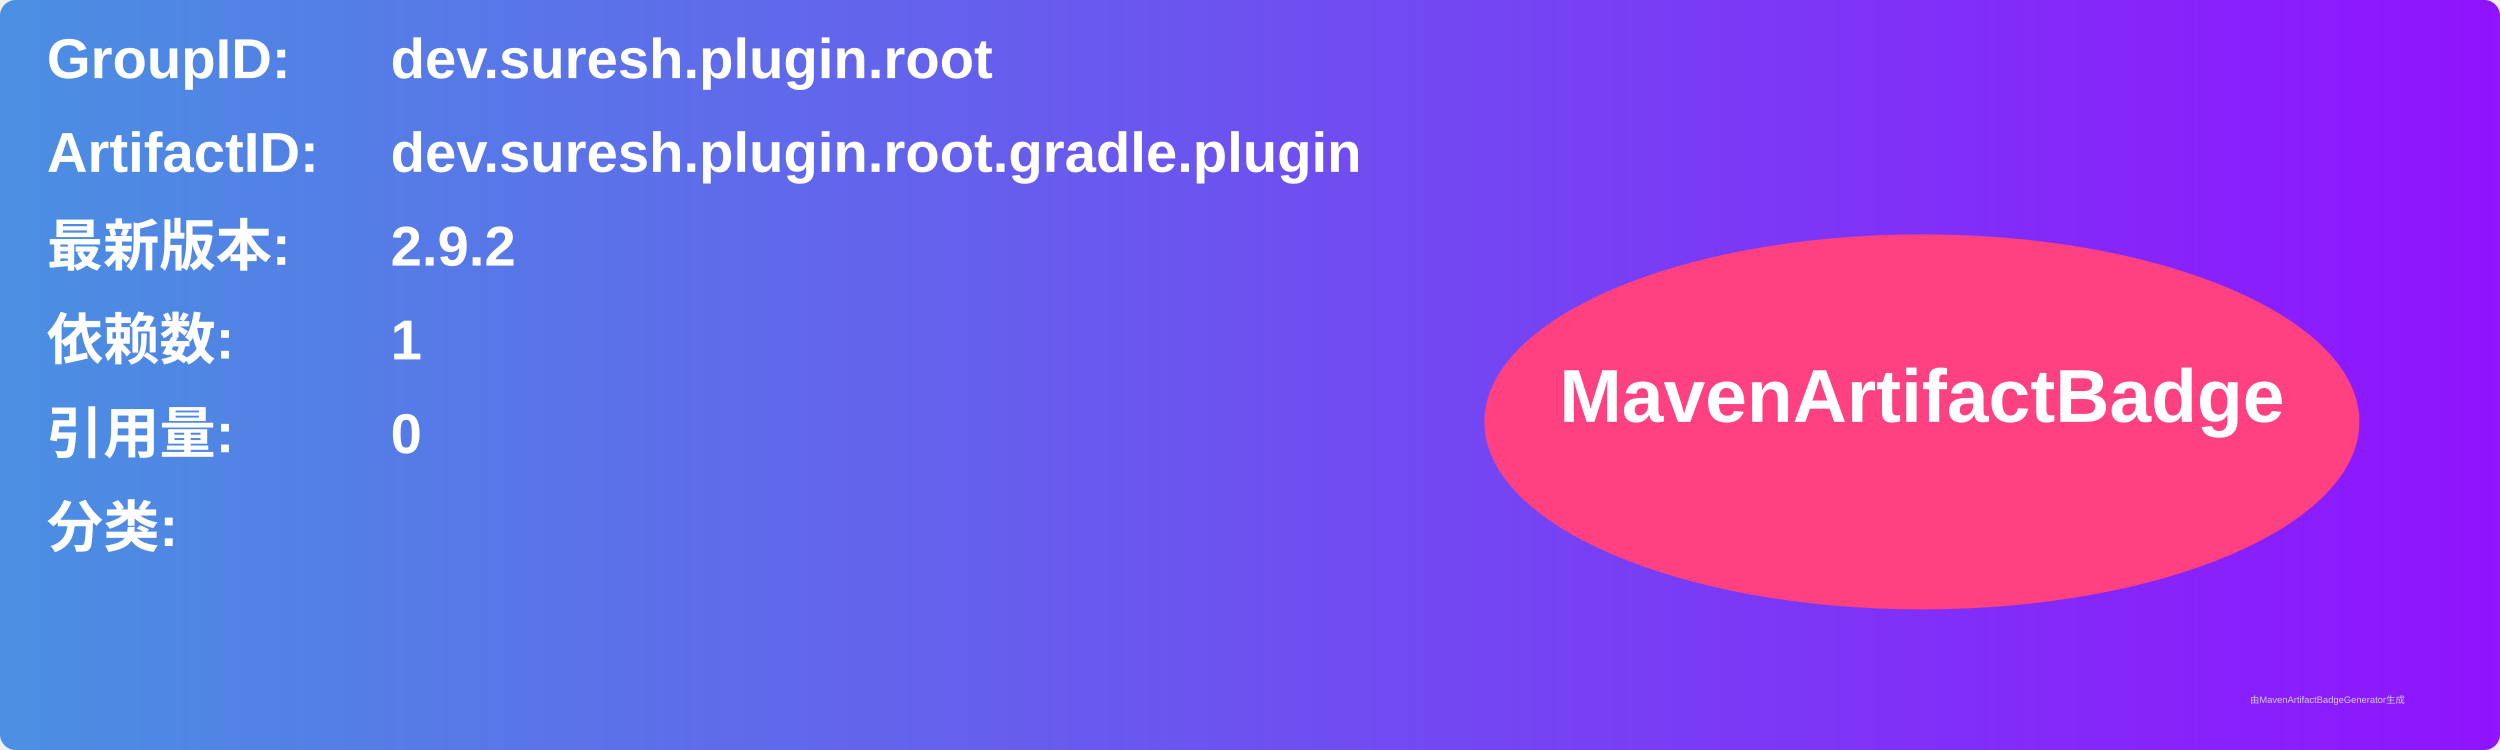
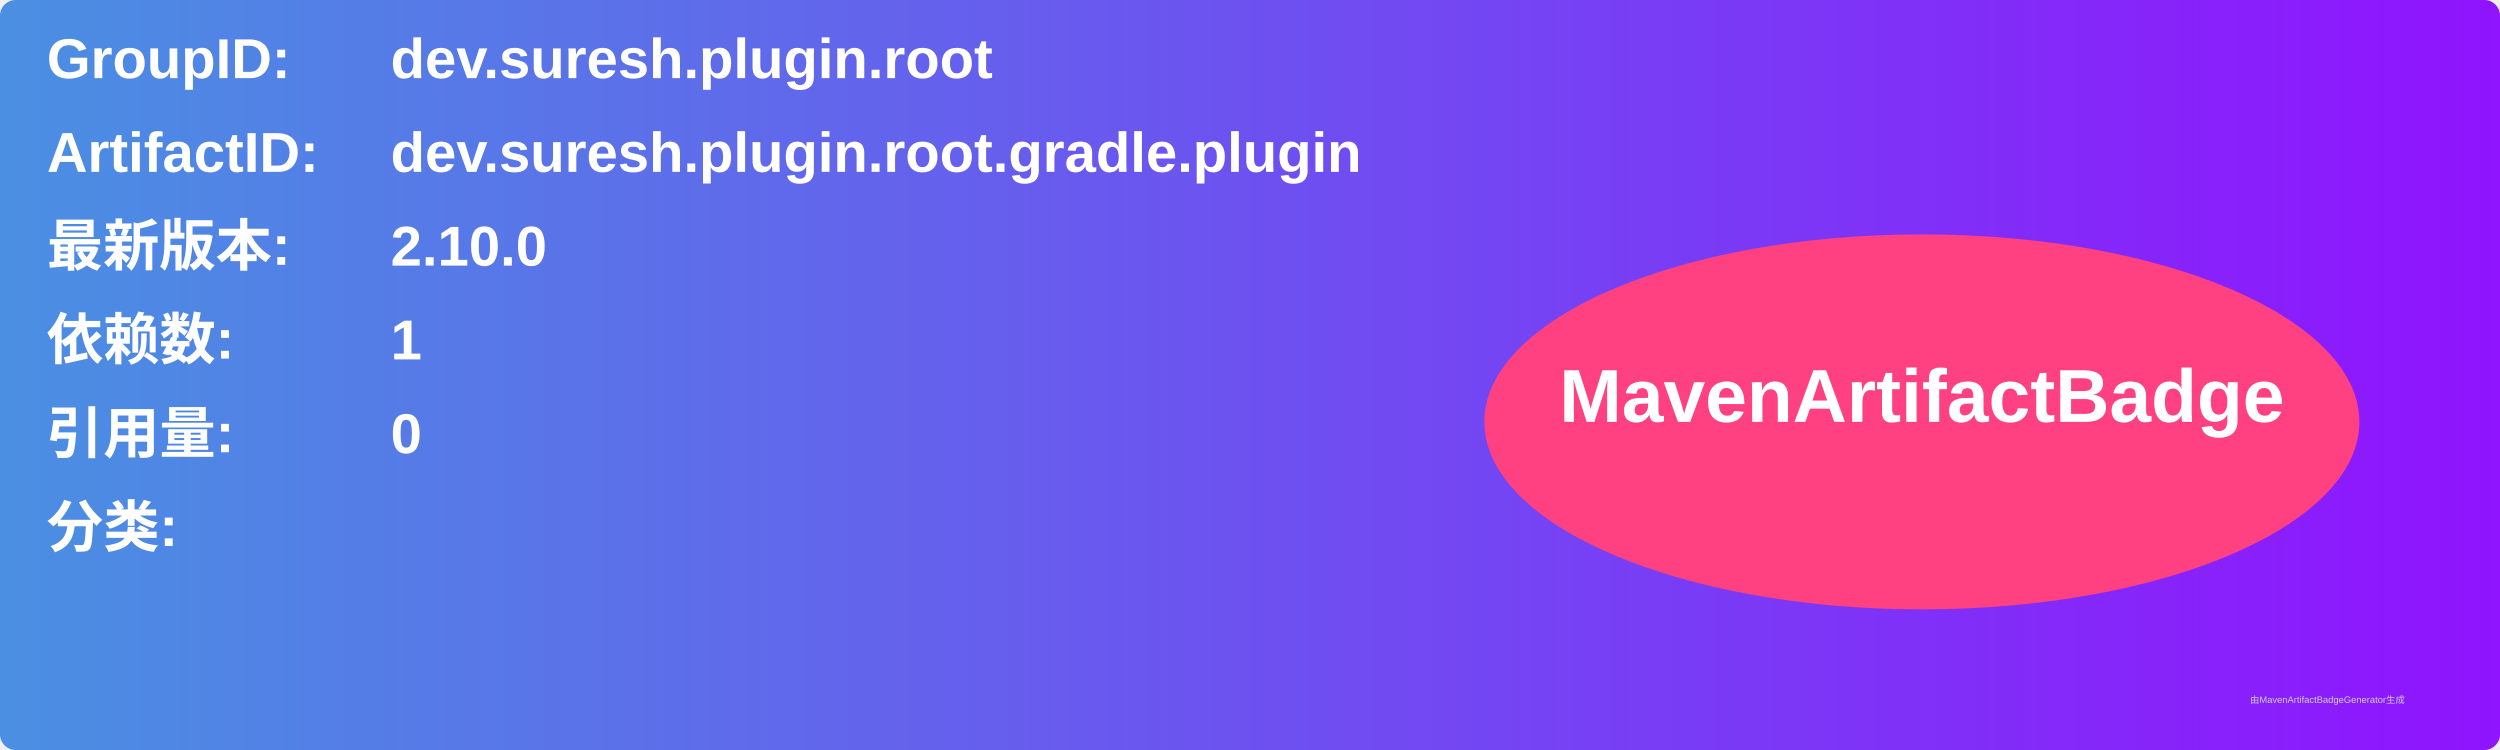
<svg xmlns="http://www.w3.org/2000/svg" width="800" height="240" viewBox="0 0 800 240">
  <linearGradient id="grad" x1="0%" y1="0%" x2="100%" y2="0%">
    <stop offset="0%" stop-color="#4a90e2" />
    <stop offset="100%" stop-color="#9013fe" />
  </linearGradient>
  <rect width="100%" height="100%" rx="5" ry="5" fill="url(#grad)" />
  <g transform="translate(15, 15)">
    <text x="0" y="10" font-family="Arial" font-size="18" fill="white" font-weight="bold" width="260">GroupID:</text>
    <text x="110" y="10" font-family="Arial" font-size="18" fill="white" font-weight="bold" width="460">dev.suresh.plugin.root</text>
    <text x="0" y="40" font-family="Arial" font-size="18" fill="white" font-weight="bold" width="260">ArtifactID:</text>
    <text x="110" y="40" font-family="Arial" font-size="18" fill="white" font-weight="bold" width="460">dev.suresh.plugin.root.gradle.plugin</text>
    <text x="0" y="70" font-family="Arial" font-size="18" fill="white" font-weight="bold">最新版本:</text>
    <text x="110" y="70" font-family="Arial" font-size="18" fill="white" font-weight="bold">
-       <tspan font-weight="bold">2.9.2</tspan>
+       <tspan font-weight="bold">2.10.0</tspan>
    </text>
    <text x="0" y="100" font-family="Arial" font-size="18" fill="white" font-weight="bold">依赖数: </text>
    <text x="110" y="100" font-family="Arial" font-size="18" fill="white">
      <tspan font-weight="bold">1</tspan>
    </text>
    <text x="0" y="130" font-family="Arial" font-size="18" fill="white" font-weight="bold">引用量: </text>
    <text x="110" y="130" font-family="Arial" font-size="18" fill="white">
      <tspan font-weight="bold">0</tspan>
    </text>
    <text x="0" y="160" font-family="Arial" font-size="18" fill="white" font-weight="bold">分类:</text>
    <text x="10" y="190" font-family="Arial" font-size="10" fill="white">
      <tspan font-weight="bold" />
    </text>
    <ellipse cx="600" cy="120" rx="140" ry="60" fill="#ff4081" />
    <text x="600" y="120" text-anchor="middle" font-family="Arial" font-size="24" fill="white" font-weight="bold">MavenArtifactBadge</text>
  </g>
  <text x="720" y="225" font-family="Arial" font-size="3" fill="#d0d0d0">由MavenArtifactBadgeGenerator生成</text>
</svg>
